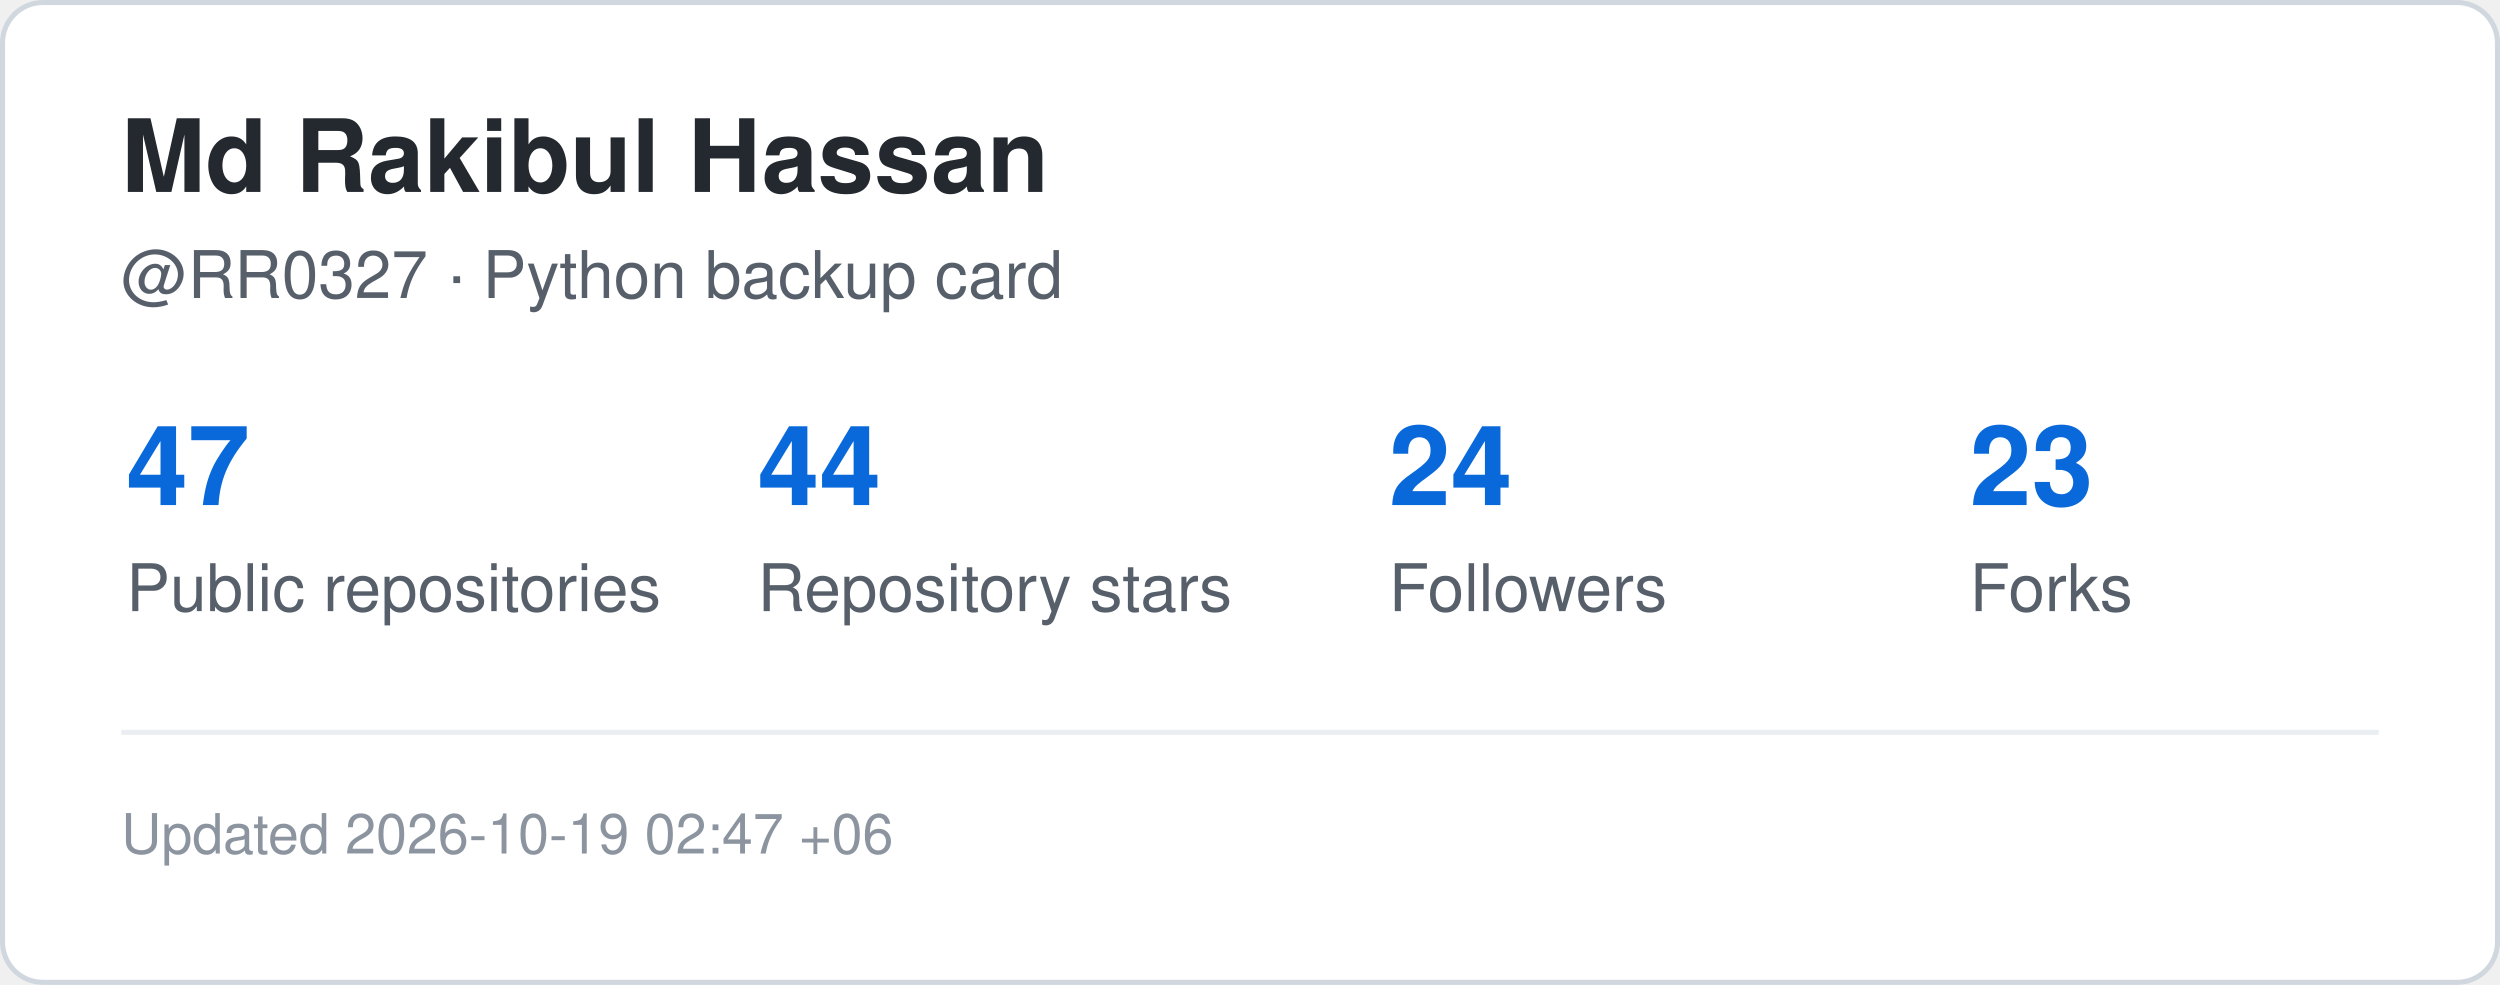
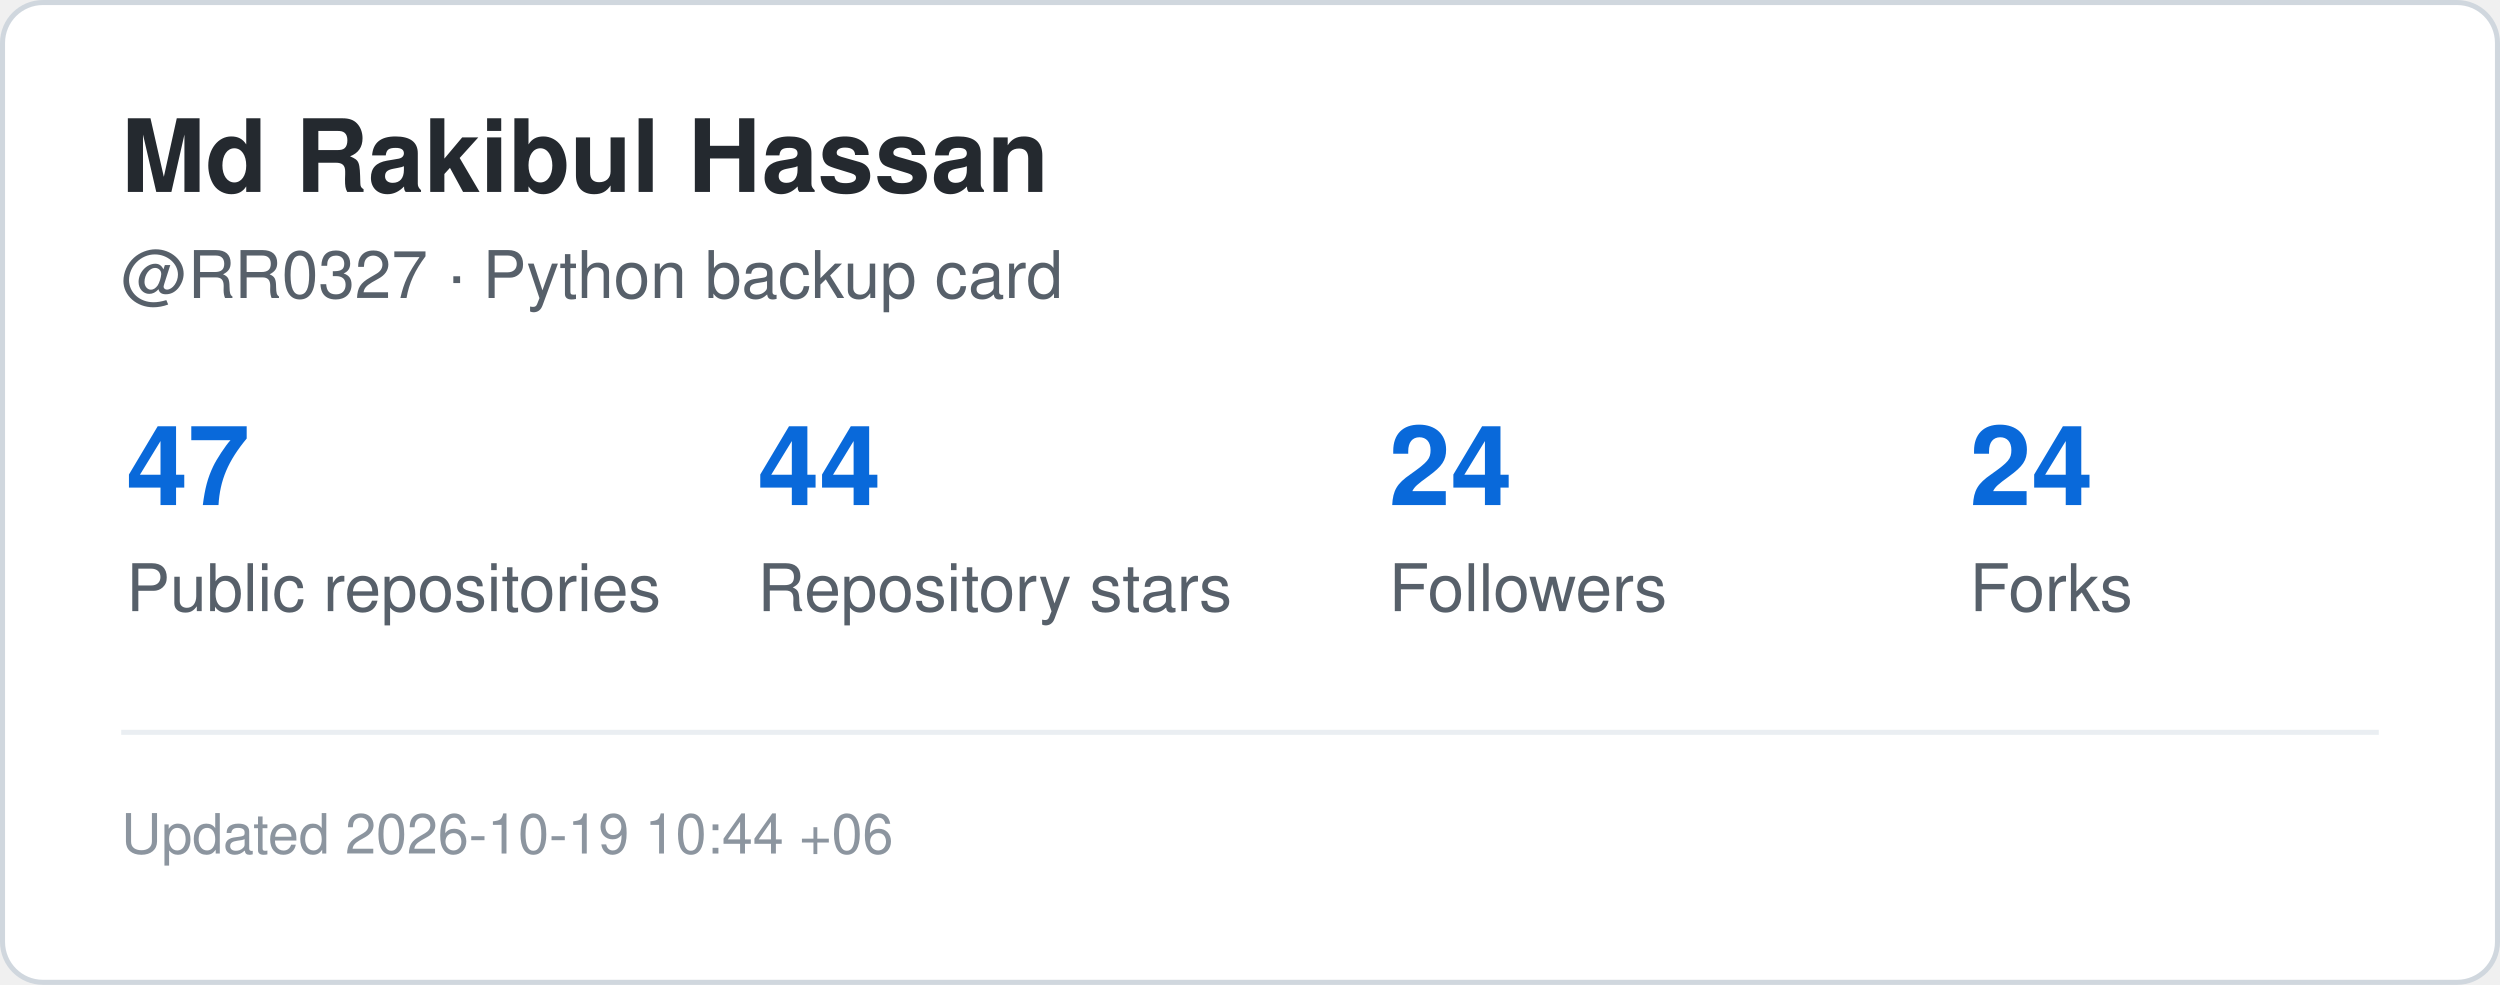
<svg xmlns="http://www.w3.org/2000/svg" width="495" height="195" viewBox="0 0 495 195" role="img" aria-label="GitHub statistics for RR0327">
  <rect x="0.5" y="0.5" width="494" height="194" rx="8" fill="#ffffff" stroke="#d0d7de" />
  <style>
    .title {
      font: 700 20px -apple-system,BlinkMacSystemFont,"Segoe UI",Helvetica,Arial,sans-serif;
      fill: #24292f;
    }
    .label {
      font: 500 13px -apple-system,BlinkMacSystemFont,"Segoe UI",Helvetica,Arial,sans-serif;
      fill: #57606a;
    }
    .value {
      font: 700 22px -apple-system,BlinkMacSystemFont,"Segoe UI",Helvetica,Arial,sans-serif;
      fill: #0969da;
    }
    .small {
      font: 400 11px -apple-system,BlinkMacSystemFont,"Segoe UI",Helvetica,Arial,sans-serif;
      fill: #8c959f;
    }
  </style>
  <text x="24" y="38" class="title">Md Rakibul Hassan</text>
  <text x="24" y="59" class="label">@RR0327 · Python backup card</text>
  <text x="25" y="100" class="value">47</text>
  <text x="25" y="121" class="label">Public repositories</text>
  <text x="150" y="100" class="value">44</text>
  <text x="150" y="121" class="label">Repository stars</text>
  <text x="275" y="100" class="value">24</text>
  <text x="275" y="121" class="label">Followers</text>
-   <text x="390" y="100" class="value">23</text>
+   <text x="390" y="100" class="value">24</text>
  <text x="390" y="121" class="label">Forks</text>
  <line x1="24" y1="145" x2="471" y2="145" stroke="#eaeef2" />
  <text x="24" y="169" class="small">
-     Updated 2026-10-19 02:47 +06
+     Updated 2026-10-19 10:44 +06
  </text>
</svg>
